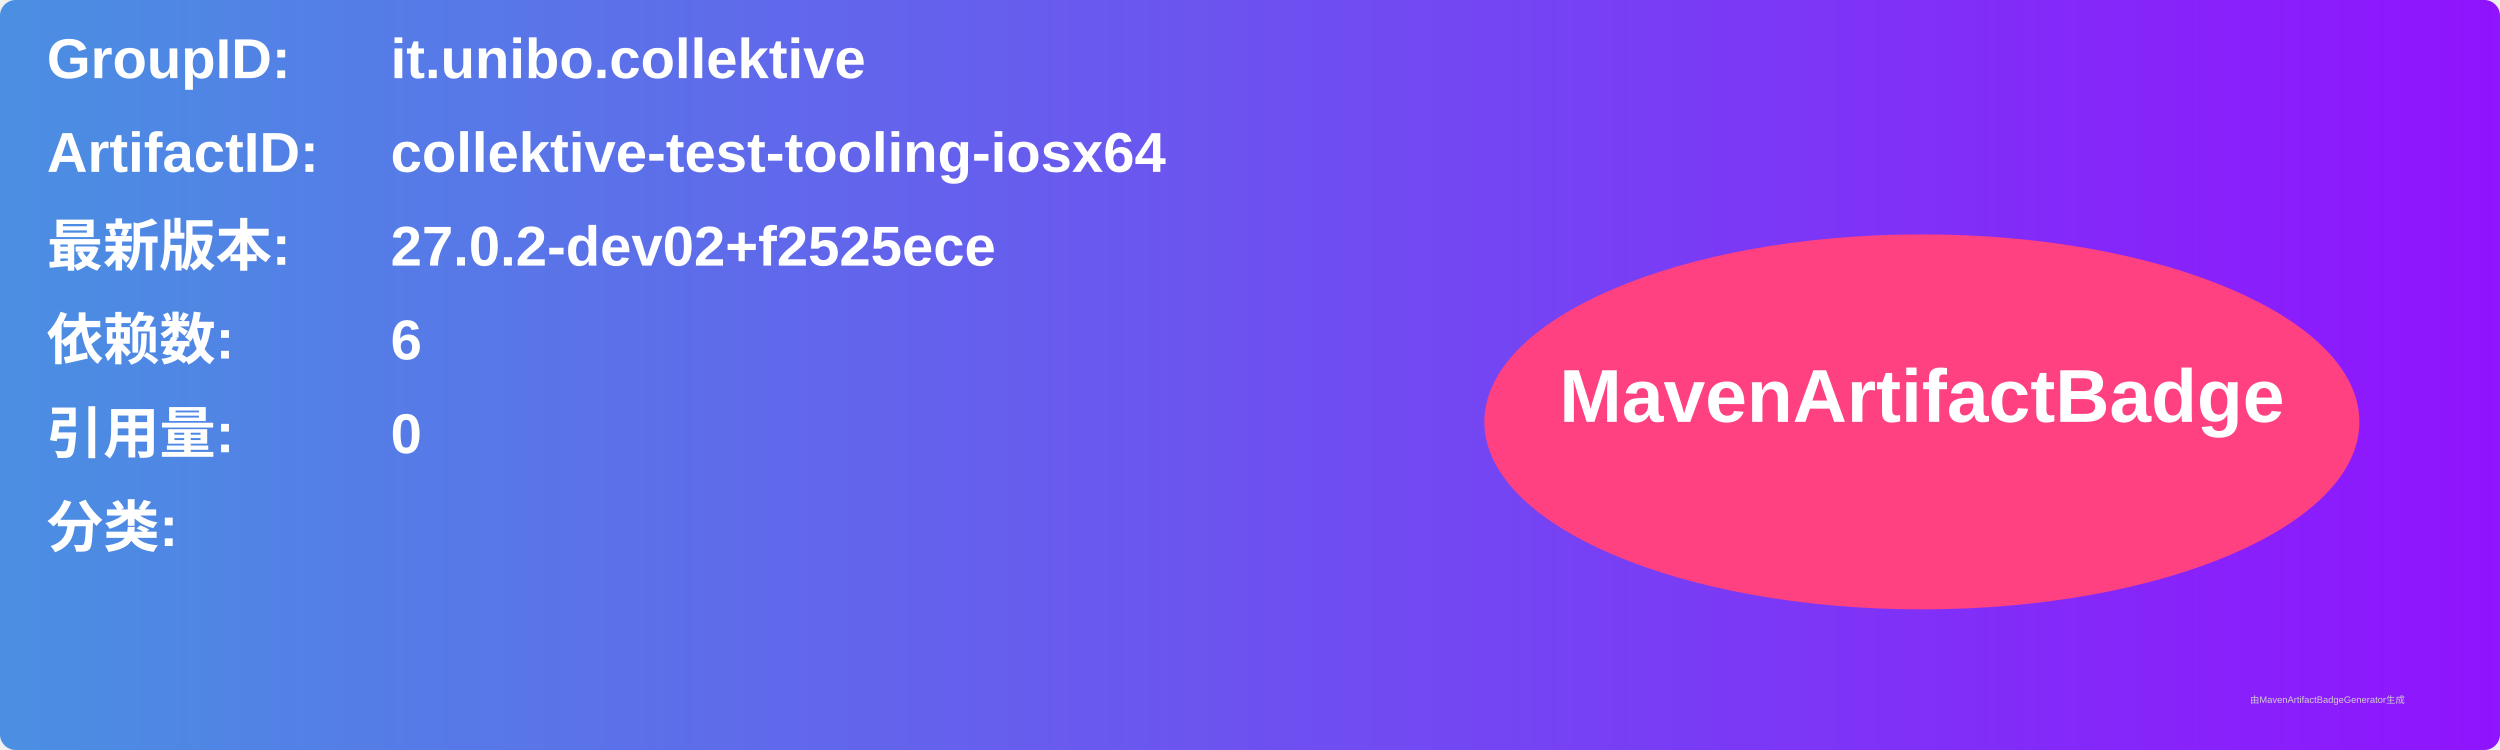
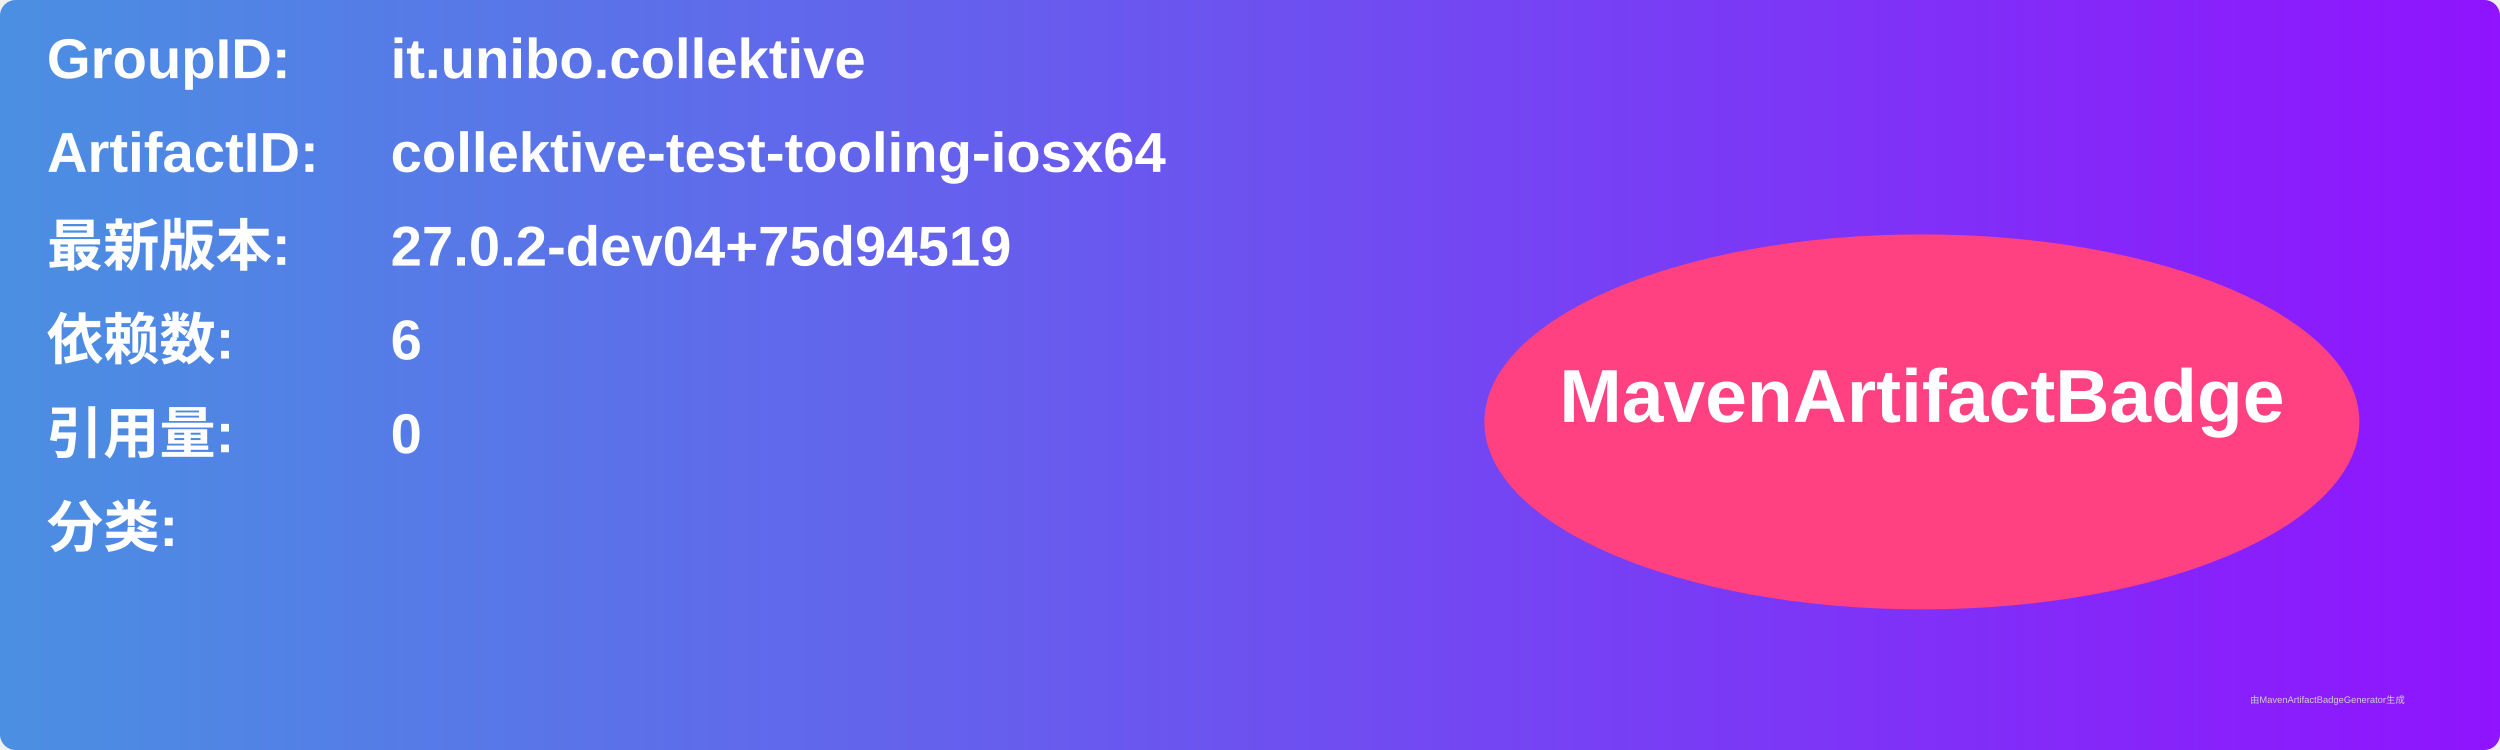
<svg xmlns="http://www.w3.org/2000/svg" width="800" height="240" viewBox="0 0 800 240">
  <linearGradient id="grad" x1="0%" y1="0%" x2="100%" y2="0%">
    <stop offset="0%" stop-color="#4a90e2" />
    <stop offset="100%" stop-color="#9013fe" />
  </linearGradient>
  <rect width="100%" height="100%" rx="5" ry="5" fill="url(#grad)" />
  <g transform="translate(15, 15)">
    <text x="0" y="10" font-family="Arial" font-size="18" fill="white" font-weight="bold" width="260">GroupID:</text>
    <text x="110" y="10" font-family="Arial" font-size="18" fill="white" font-weight="bold" width="460">it.unibo.collektive</text>
    <text x="0" y="40" font-family="Arial" font-size="18" fill="white" font-weight="bold" width="260">ArtifactID:</text>
    <text x="110" y="40" font-family="Arial" font-size="18" fill="white" font-weight="bold" width="460">collektive-test-tooling-iosx64</text>
    <text x="0" y="70" font-family="Arial" font-size="18" fill="white" font-weight="bold">最新版本:</text>
    <text x="110" y="70" font-family="Arial" font-size="18" fill="white" font-weight="bold">
-       <tspan font-weight="bold">27.0.2-dev02+f2525ece</tspan>
+       <tspan font-weight="bold">27.0.2-dev04+75d94519</tspan>
    </text>
    <text x="0" y="100" font-family="Arial" font-size="18" fill="white" font-weight="bold">依赖数: </text>
    <text x="110" y="100" font-family="Arial" font-size="18" fill="white">
      <tspan font-weight="bold">6</tspan>
    </text>
    <text x="0" y="130" font-family="Arial" font-size="18" fill="white" font-weight="bold">引用量: </text>
    <text x="110" y="130" font-family="Arial" font-size="18" fill="white">
      <tspan font-weight="bold">0</tspan>
    </text>
    <text x="0" y="160" font-family="Arial" font-size="18" fill="white" font-weight="bold">分类:</text>
    <text x="10" y="190" font-family="Arial" font-size="10" fill="white">
      <tspan font-weight="bold" />
    </text>
    <ellipse cx="600" cy="120" rx="140" ry="60" fill="#ff4081" />
    <text x="600" y="120" text-anchor="middle" font-family="Arial" font-size="24" fill="white" font-weight="bold">MavenArtifactBadge</text>
  </g>
  <text x="720" y="225" font-family="Arial" font-size="3" fill="#d0d0d0">由MavenArtifactBadgeGenerator生成</text>
</svg>
